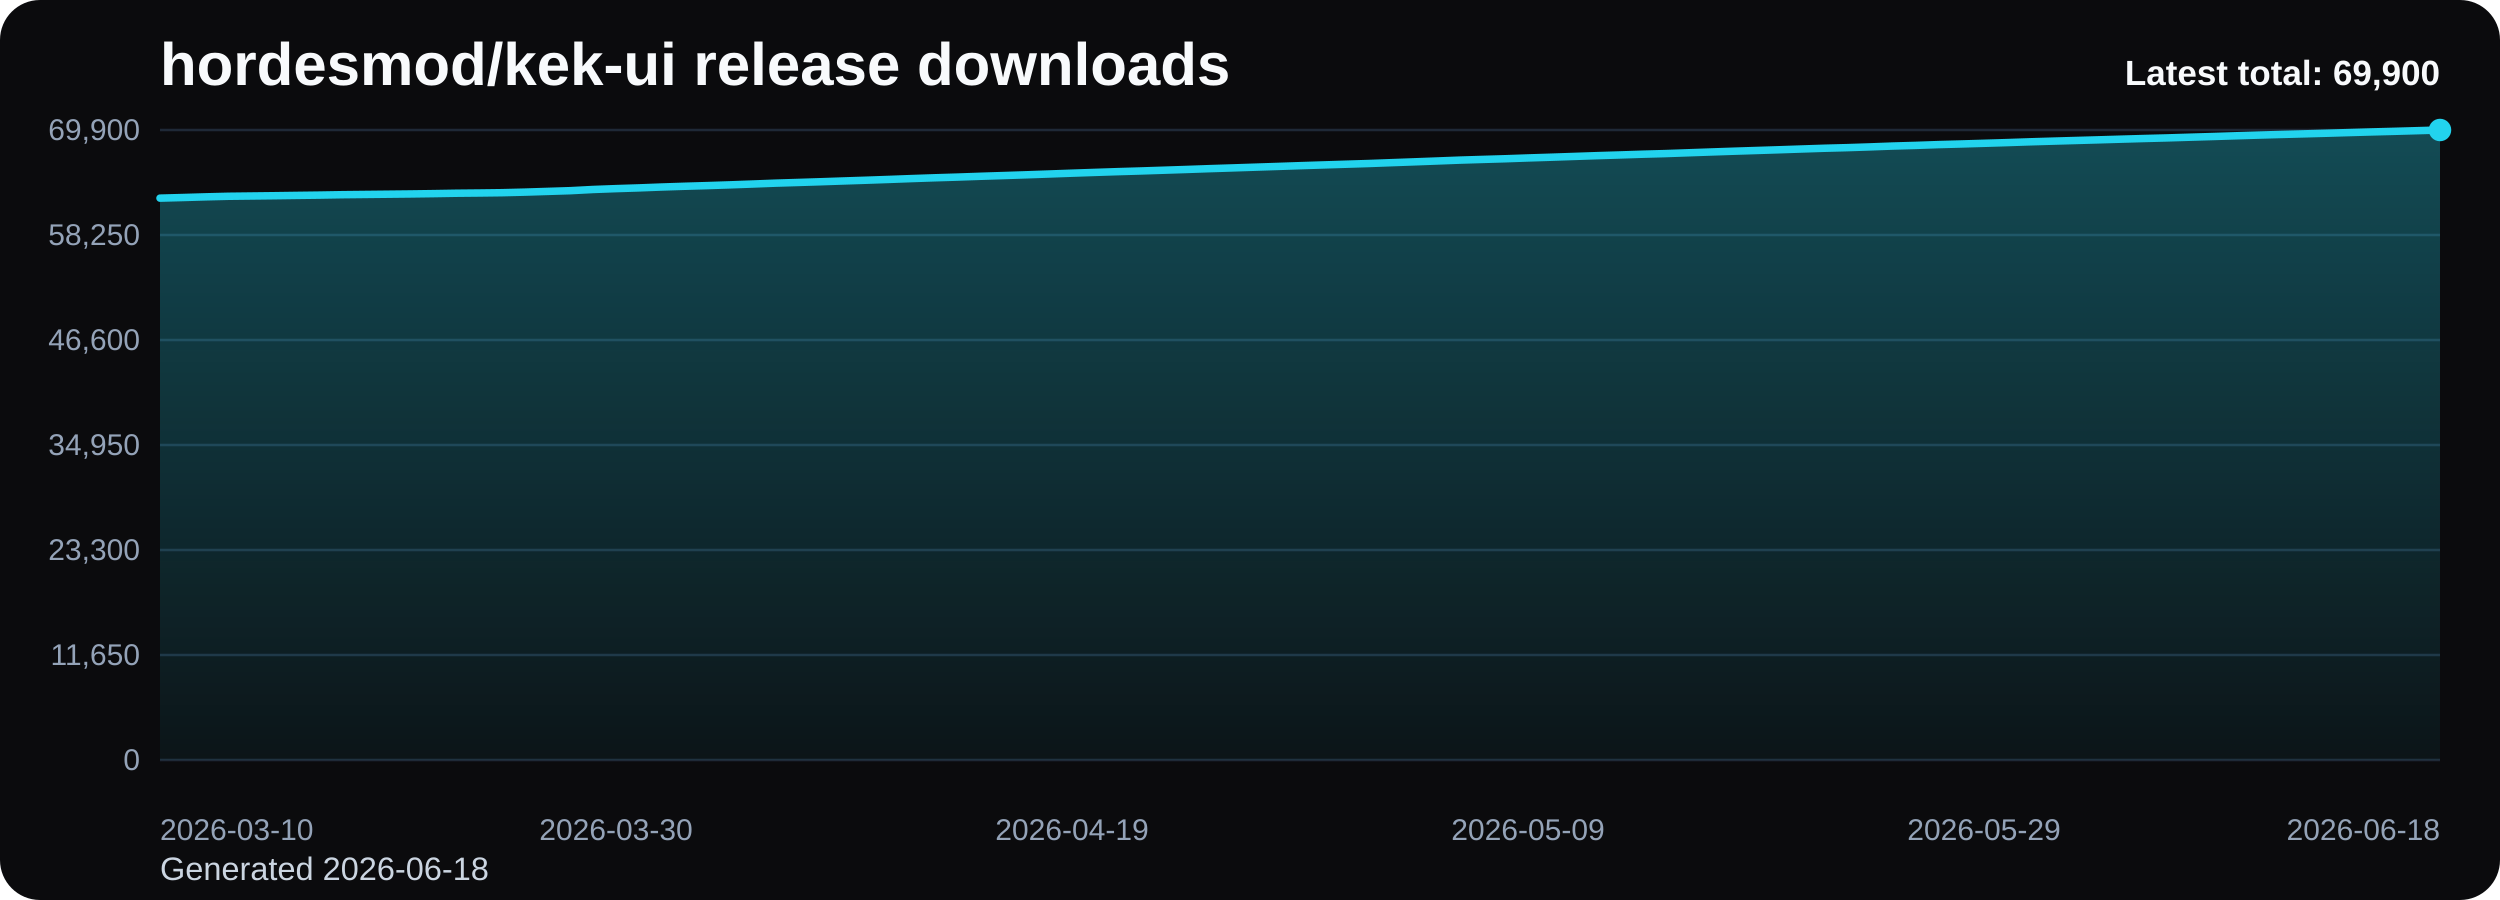
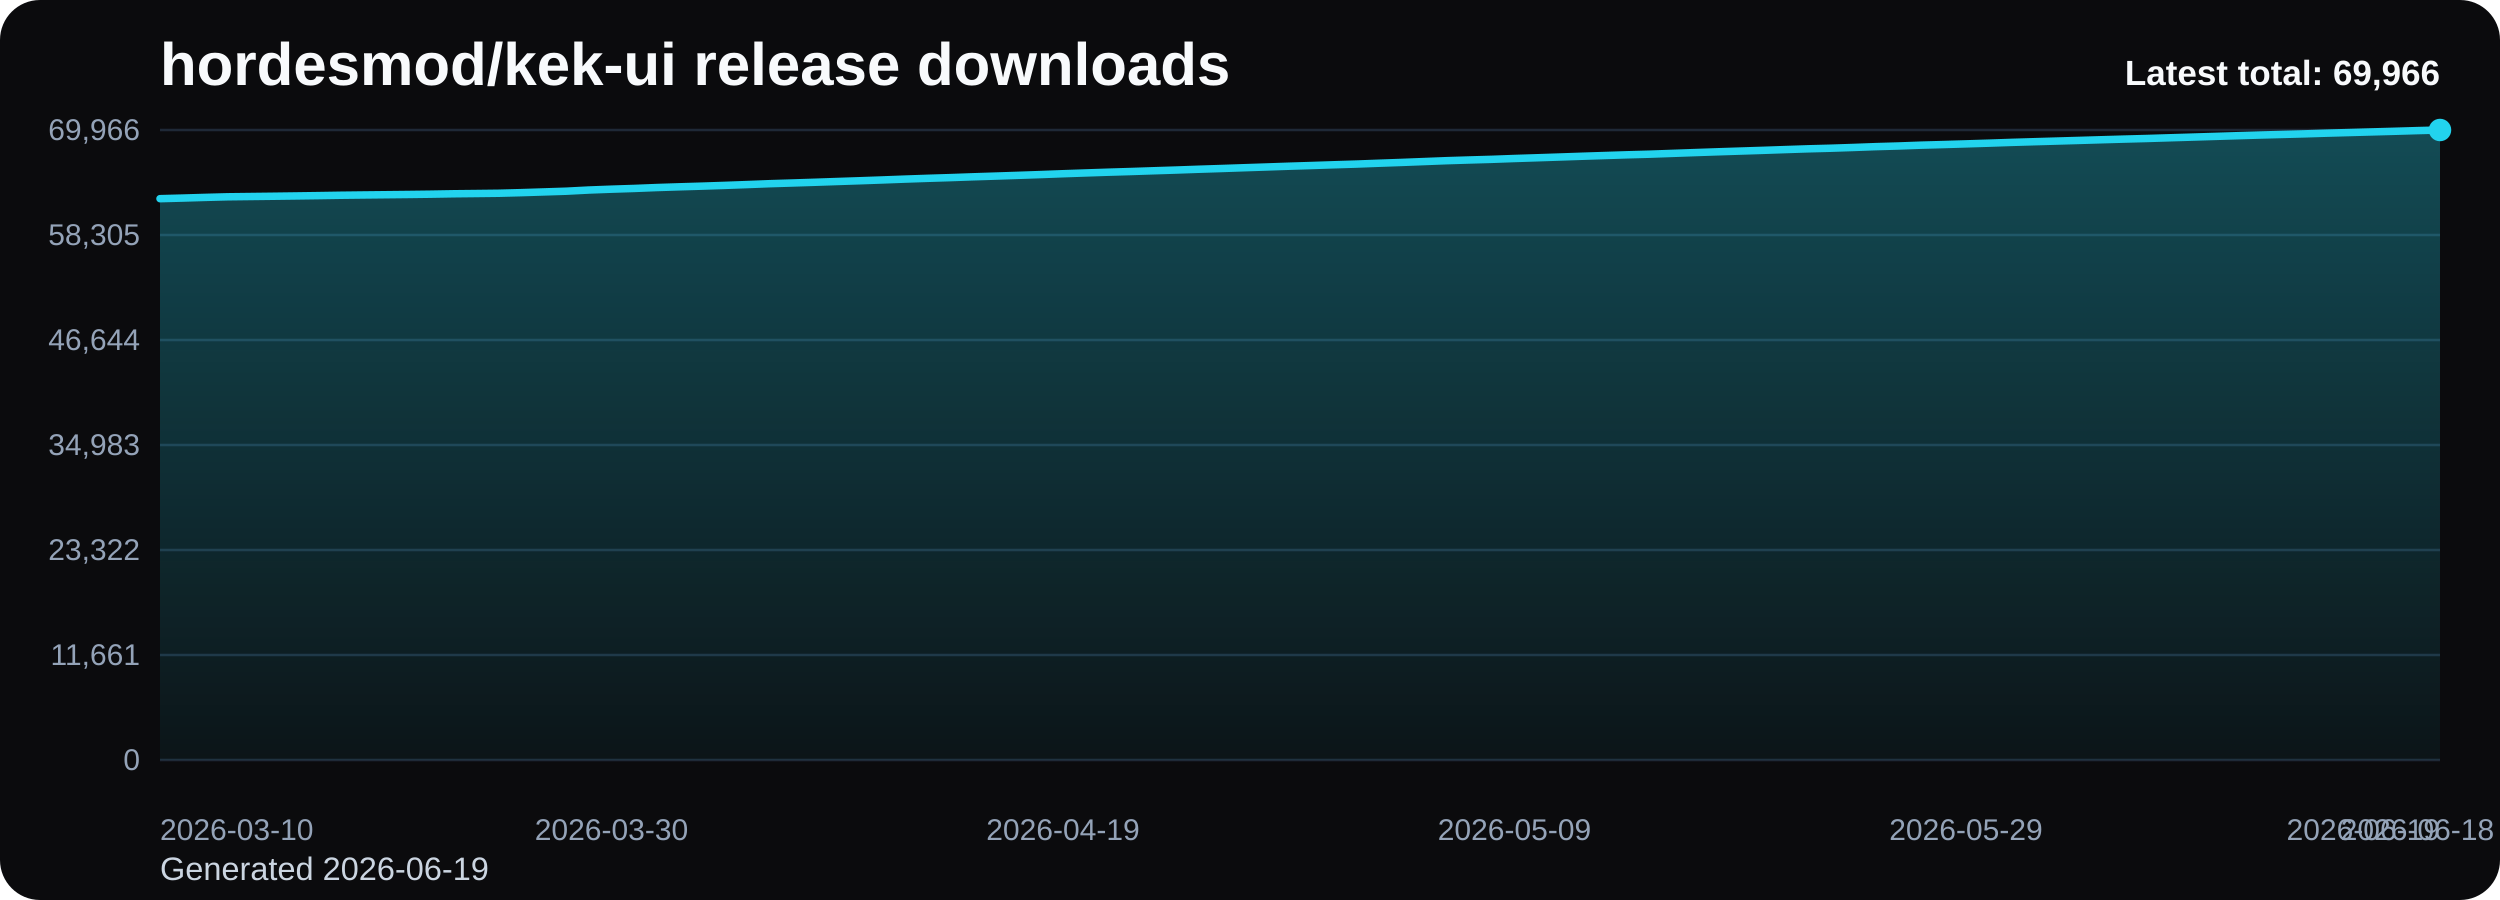
<svg xmlns="http://www.w3.org/2000/svg" viewBox="0 0 1000 360" role="img" aria-label="hordesmod/kek-ui release downloads chart">
  <defs>
    <linearGradient id="fill-total-trend-black" x1="0" y1="0" x2="0" y2="1">
      <stop offset="0%" stop-color="#22d3ee" stop-opacity="0.32" />
      <stop offset="100%" stop-color="#22d3ee" stop-opacity="0.05" />
    </linearGradient>
    <style>
      .bg { fill: #0b0b0d; }
      .title { font: 700 24px Arial, sans-serif; fill: #f8fafc; }
      .sub { font: 400 13px Arial, sans-serif; fill: #cbd5e1; }
      .grid { stroke: #1f2937; stroke-width: 1; }
      .axis { font: 400 12px Arial, sans-serif; fill: #94a3b8; }
      .line { fill: none; stroke: #22d3ee; stroke-width: 3; stroke-linecap: round; stroke-linejoin: round; }
      .dot { fill: #22d3ee; }
      .value { font: 600 11px Arial, sans-serif; fill: #cbd5e1; }
      .latest { font: 700 14px Arial, sans-serif; fill: #f8fafc; }
    </style>
  </defs>
  <rect class="bg" x="0" y="0" width="1000" height="360" rx="16" />
  <text class="title" x="64" y="34">hordesmod/kek-ui release downloads</text>
-   <text class="sub" x="64" y="352">Generated 2026-06-18</text>
+   <text class="sub" x="64" y="352">Generated 2026-06-19</text>
  <line x1="64" y1="52.00" x2="976" y2="52.00" class="grid" />
-   <text x="56" y="56.00" text-anchor="end" class="axis">69,900</text>
+   <text x="56" y="56.00" text-anchor="end" class="axis">69,966</text>
  <line x1="64" y1="94.00" x2="976" y2="94.00" class="grid" />
-   <text x="56" y="98.00" text-anchor="end" class="axis">58,250</text>
+   <text x="56" y="98.00" text-anchor="end" class="axis">58,305</text>
  <line x1="64" y1="136.00" x2="976" y2="136.00" class="grid" />
-   <text x="56" y="140.00" text-anchor="end" class="axis">46,600</text>
+   <text x="56" y="140.00" text-anchor="end" class="axis">46,644</text>
  <line x1="64" y1="178.00" x2="976" y2="178.00" class="grid" />
-   <text x="56" y="182.00" text-anchor="end" class="axis">34,950</text>
+   <text x="56" y="182.00" text-anchor="end" class="axis">34,983</text>
  <line x1="64" y1="220.00" x2="976" y2="220.00" class="grid" />
-   <text x="56" y="224.00" text-anchor="end" class="axis">23,300</text>
+   <text x="56" y="224.00" text-anchor="end" class="axis">23,322</text>
  <line x1="64" y1="262.00" x2="976" y2="262.00" class="grid" />
-   <text x="56" y="266.00" text-anchor="end" class="axis">11,650</text>
+   <text x="56" y="266.00" text-anchor="end" class="axis">11,661</text>
  <line x1="64" y1="304.00" x2="976" y2="304.00" class="grid" />
  <text x="56" y="308.00" text-anchor="end" class="axis">0</text>
-   <path d="M 64.00 304 L 64.00 79.26 L 73.12 79.01 L 82.24 78.74 L 91.36 78.51 L 100.48 78.40 L 109.60 78.29 L 118.72 78.16 L 127.84 78.04 L 136.96 77.88 L 146.08 77.78 L 155.20 77.68 L 164.32 77.58 L 173.44 77.45 L 182.56 77.29 L 191.68 77.20 L 200.80 77.08 L 209.92 76.85 L 219.04 76.56 L 228.16 76.27 L 237.28 75.79 L 246.40 75.45 L 255.52 75.16 L 264.64 74.81 L 273.76 74.51 L 282.88 74.24 L 292.00 73.94 L 301.12 73.61 L 310.24 73.26 L 319.36 72.98 L 328.48 72.69 L 337.60 72.38 L 346.72 72.08 L 355.84 71.76 L 364.96 71.42 L 374.08 71.11 L 383.20 70.83 L 392.32 70.51 L 401.44 70.22 L 410.56 69.92 L 419.68 69.60 L 428.80 69.27 L 437.92 68.96 L 447.04 68.66 L 456.16 68.39 L 465.28 68.09 L 474.40 67.79 L 483.52 67.47 L 492.64 67.18 L 501.76 66.88 L 510.88 66.58 L 520.00 66.27 L 529.12 65.98 L 538.24 65.69 L 547.36 65.41 L 556.48 65.07 L 565.60 64.74 L 574.72 64.40 L 583.84 64.05 L 592.96 63.77 L 602.08 63.50 L 611.20 63.18 L 620.32 62.89 L 629.44 62.58 L 638.56 62.27 L 647.68 61.99 L 656.80 61.69 L 665.92 61.44 L 675.04 61.12 L 684.16 60.80 L 693.28 60.49 L 702.40 60.20 L 711.52 59.91 L 720.64 59.60 L 729.76 59.30 L 738.88 59.06 L 748.00 58.76 L 757.12 58.42 L 766.24 58.16 L 775.36 57.84 L 784.48 57.59 L 793.60 57.32 L 802.72 57.04 L 811.84 56.73 L 820.96 56.46 L 830.08 56.20 L 839.20 55.94 L 848.32 55.67 L 857.44 55.41 L 866.56 55.17 L 875.68 54.89 L 884.80 54.62 L 893.92 54.33 L 903.04 54.05 L 912.16 53.79 L 921.28 53.55 L 930.40 53.30 L 939.52 53.03 L 948.64 52.77 L 957.76 52.53 L 966.88 52.27 L 976.00 52.00 L 976.00 304 Z" fill="url(#fill-total-trend-black)" />
-   <polyline class="line" points="64.00,79.26 73.12,79.01 82.24,78.74 91.36,78.51 100.48,78.40 109.60,78.29 118.72,78.16 127.84,78.04 136.96,77.88 146.08,77.78 155.20,77.68 164.32,77.58 173.44,77.45 182.56,77.29 191.68,77.20 200.80,77.08 209.92,76.85 219.04,76.56 228.16,76.27 237.28,75.79 246.40,75.45 255.52,75.16 264.64,74.81 273.76,74.51 282.88,74.24 292.00,73.94 301.12,73.61 310.24,73.26 319.36,72.98 328.48,72.69 337.60,72.38 346.72,72.08 355.84,71.76 364.96,71.42 374.08,71.11 383.20,70.83 392.32,70.51 401.44,70.22 410.56,69.92 419.68,69.60 428.80,69.27 437.92,68.96 447.04,68.66 456.16,68.39 465.28,68.09 474.40,67.79 483.52,67.47 492.64,67.18 501.76,66.88 510.88,66.58 520.00,66.27 529.12,65.98 538.24,65.69 547.36,65.41 556.48,65.07 565.60,64.74 574.72,64.40 583.84,64.05 592.96,63.77 602.08,63.50 611.20,63.18 620.32,62.89 629.44,62.58 638.56,62.27 647.68,61.99 656.80,61.69 665.92,61.44 675.04,61.12 684.16,60.80 693.28,60.49 702.40,60.20 711.52,59.91 720.64,59.60 729.76,59.30 738.88,59.06 748.00,58.76 757.12,58.42 766.24,58.16 775.36,57.84 784.48,57.59 793.60,57.32 802.72,57.04 811.84,56.73 820.96,56.46 830.08,56.20 839.20,55.94 848.32,55.67 857.44,55.41 866.56,55.17 875.68,54.89 884.80,54.62 893.92,54.33 903.04,54.05 912.16,53.79 921.28,53.55 930.40,53.30 939.52,53.03 948.64,52.77 957.76,52.53 966.88,52.27 976.00,52.00" />
+   <path d="M 64.00 304 L 64.00 79.47 L 73.03 79.23 L 82.06 78.96 L 91.09 78.72 L 100.12 78.61 L 109.15 78.50 L 118.18 78.38 L 127.21 78.25 L 136.24 78.10 L 145.27 77.99 L 154.30 77.89 L 163.33 77.79 L 172.36 77.67 L 181.39 77.51 L 190.42 77.41 L 199.45 77.30 L 208.48 77.06 L 217.50 76.77 L 226.53 76.48 L 235.56 76.01 L 244.59 75.67 L 253.62 75.38 L 262.65 75.02 L 271.68 74.73 L 280.71 74.46 L 289.74 74.16 L 298.77 73.83 L 307.80 73.48 L 316.83 73.20 L 325.86 72.91 L 334.89 72.60 L 343.92 72.30 L 352.95 71.98 L 361.98 71.64 L 371.01 71.33 L 380.04 71.05 L 389.07 70.73 L 398.10 70.44 L 407.13 70.14 L 416.16 69.83 L 425.19 69.49 L 434.22 69.18 L 443.25 68.88 L 452.28 68.61 L 461.31 68.31 L 470.34 68.02 L 479.37 67.70 L 488.40 67.41 L 497.43 67.10 L 506.46 66.80 L 515.49 66.49 L 524.51 66.21 L 533.54 65.91 L 542.57 65.63 L 551.60 65.29 L 560.63 64.97 L 569.66 64.62 L 578.69 64.27 L 587.72 63.99 L 596.75 63.73 L 605.78 63.40 L 614.81 63.11 L 623.84 62.81 L 632.87 62.50 L 641.90 62.21 L 650.93 61.92 L 659.96 61.67 L 668.99 61.35 L 678.02 61.03 L 687.05 60.72 L 696.08 60.43 L 705.11 60.14 L 714.14 59.83 L 723.17 59.53 L 732.20 59.29 L 741.23 58.99 L 750.26 58.66 L 759.29 58.40 L 768.32 58.07 L 777.35 57.82 L 786.38 57.55 L 795.41 57.27 L 804.44 56.96 L 813.47 56.69 L 822.50 56.43 L 831.52 56.17 L 840.55 55.90 L 849.58 55.64 L 858.61 55.40 L 867.64 55.12 L 876.67 54.85 L 885.70 54.57 L 894.73 54.29 L 903.76 54.02 L 912.79 53.78 L 921.82 53.54 L 930.85 53.26 L 939.88 53.01 L 948.91 52.76 L 957.94 52.51 L 966.97 52.24 L 976.00 52.00 L 976.00 304 Z" fill="url(#fill-total-trend-black)" />
+   <polyline class="line" points="64.00,79.47 73.03,79.23 82.06,78.96 91.09,78.72 100.12,78.61 109.15,78.50 118.18,78.38 127.21,78.25 136.24,78.10 145.27,77.99 154.30,77.89 163.33,77.79 172.36,77.67 181.39,77.51 190.42,77.41 199.45,77.30 208.48,77.06 217.50,76.77 226.53,76.48 235.56,76.01 244.59,75.67 253.62,75.38 262.65,75.02 271.68,74.73 280.71,74.46 289.74,74.16 298.77,73.83 307.80,73.48 316.83,73.20 325.86,72.91 334.89,72.60 343.92,72.30 352.95,71.98 361.98,71.64 371.01,71.33 380.04,71.05 389.07,70.73 398.10,70.44 407.13,70.14 416.16,69.83 425.19,69.49 434.22,69.18 443.25,68.88 452.28,68.61 461.31,68.31 470.34,68.02 479.37,67.70 488.40,67.41 497.43,67.10 506.46,66.80 515.49,66.49 524.51,66.21 533.54,65.91 542.57,65.63 551.60,65.29 560.63,64.97 569.66,64.62 578.69,64.27 587.72,63.99 596.75,63.73 605.78,63.40 614.81,63.11 623.84,62.81 632.87,62.50 641.90,62.21 650.93,61.92 659.96,61.67 668.99,61.35 678.02,61.03 687.05,60.72 696.08,60.43 705.11,60.14 714.14,59.83 723.17,59.53 732.20,59.29 741.23,58.99 750.26,58.66 759.29,58.40 768.32,58.07 777.35,57.82 786.38,57.55 795.41,57.27 804.44,56.96 813.47,56.69 822.50,56.43 831.52,56.17 840.55,55.90 849.58,55.64 858.61,55.40 867.64,55.12 876.67,54.85 885.70,54.57 894.73,54.29 903.76,54.02 912.79,53.78 921.82,53.54 930.85,53.26 939.88,53.01 948.91,52.76 957.94,52.51 966.97,52.24 976.00,52.00" />
  <circle class="dot" cx="976.00" cy="52.00" r="4.5" />
  <text class="axis" x="64.00" y="336" text-anchor="start">2026-03-10</text>
-   <text class="axis" x="246.40" y="336" text-anchor="middle">2026-03-30</text>
-   <text class="axis" x="428.80" y="336" text-anchor="middle">2026-04-19</text>
-   <text class="axis" x="611.20" y="336" text-anchor="middle">2026-05-09</text>
-   <text class="axis" x="793.60" y="336" text-anchor="middle">2026-05-29</text>
-   <text class="axis" x="976.00" y="336" text-anchor="end">2026-06-18</text>
-   <text class="latest" x="976" y="34" text-anchor="end">Latest total: 69,900</text>
+   <text class="axis" x="244.59" y="336" text-anchor="middle">2026-03-30</text>
+   <text class="axis" x="425.19" y="336" text-anchor="middle">2026-04-19</text>
+   <text class="axis" x="605.78" y="336" text-anchor="middle">2026-05-09</text>
+   <text class="axis" x="786.38" y="336" text-anchor="middle">2026-05-29</text>
+   <text class="axis" x="966.97" y="336" text-anchor="middle">2026-06-18</text>
+   <text class="axis" x="976.00" y="336" text-anchor="end">2026-06-19</text>
+   <text class="latest" x="976" y="34" text-anchor="end">Latest total: 69,966</text>
</svg>
